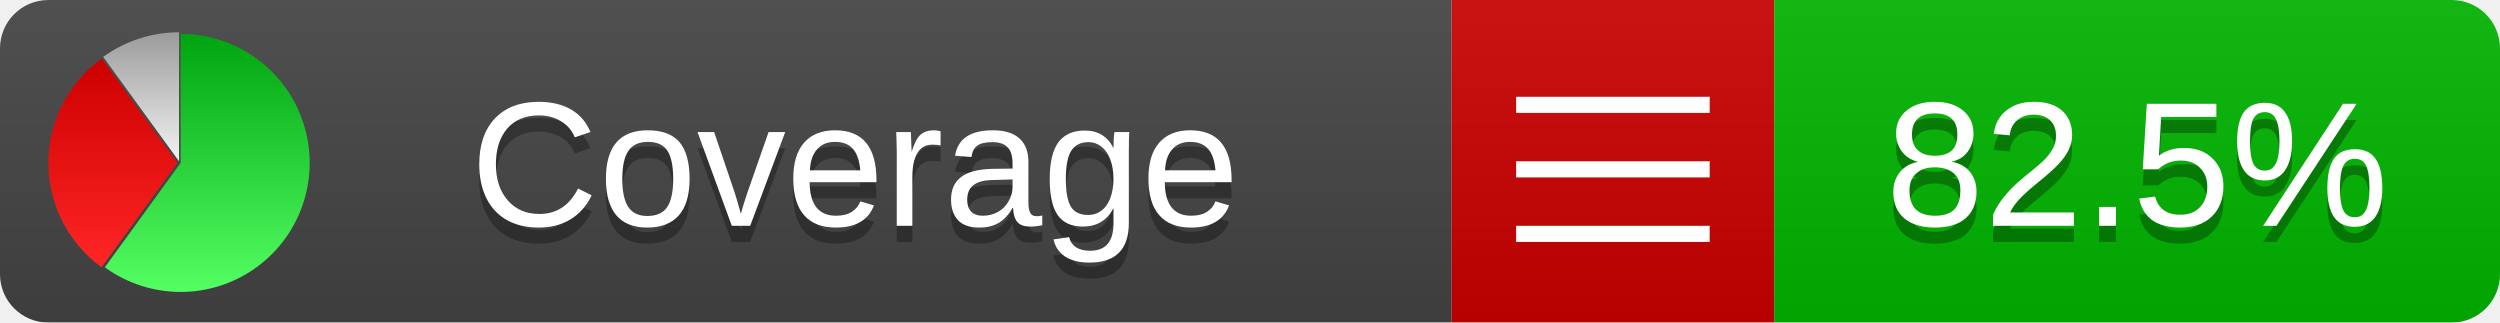
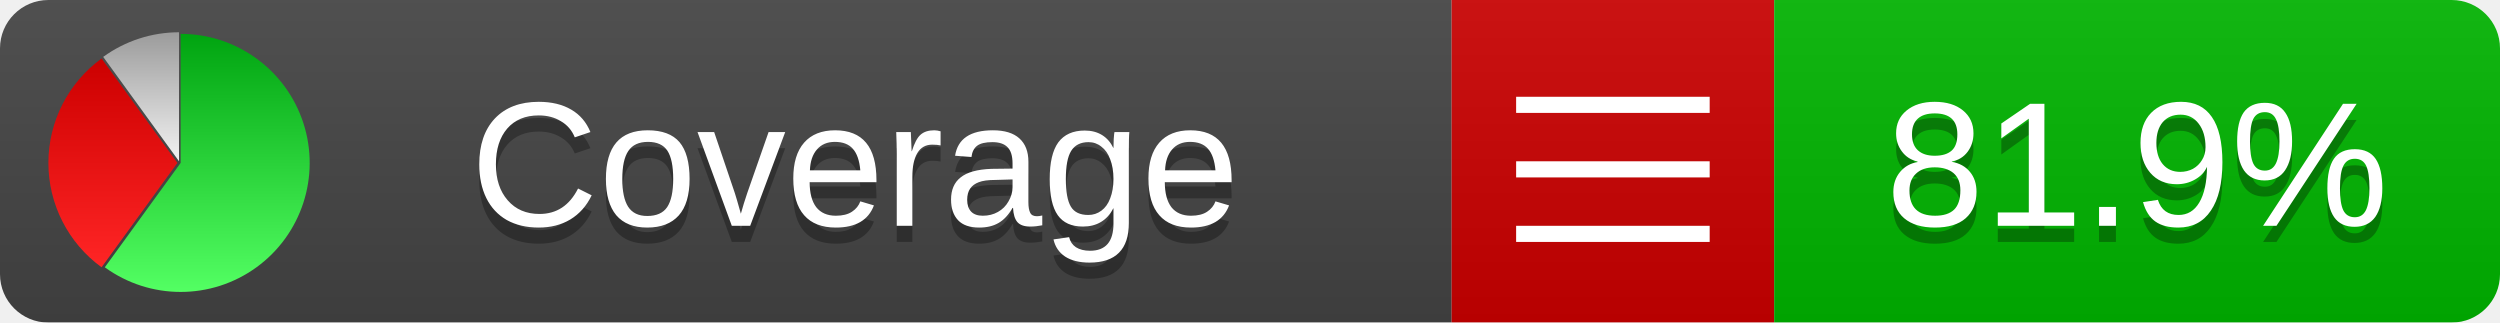
<svg xmlns="http://www.w3.org/2000/svg" xmlns:xlink="http://www.w3.org/1999/xlink" width="155" height="20">
  <style type="text/css">
          
            @keyframes fadeout {
              0 % { visibility: visible; opacity: 1; }
              40% { visibility: visible; opacity: 1; }
              50% { visibility: hidden; opacity: 0; }
              90% { visibility: hidden; opacity: 0; }
              100% { visibility: visible; opacity: 1; }
            }
            @keyframes fadein {
              0% { visibility: hidden; opacity: 0; }
              40% { visibility: hidden; opacity: 0; }
              50% { visibility: visible; opacity: 1; }
              90% { visibility: visible; opacity: 1; }
              100% { visibility: hidden; opacity: 0; }
            }
            .linecoverage {
                animation-duration: 10s;
                animation-name: fadeout;
                animation-iteration-count: infinite;
            }
            .branchcoverage {
                animation-duration: 10s;
                animation-name: fadein;
                animation-iteration-count: infinite;
            }
          
    </style>
  <defs>
    <linearGradient id="gradient" x2="0" y2="100%">
      <stop offset="0" stop-color="#bbb" stop-opacity=".1" />
      <stop offset="1" stop-opacity=".1" />
    </linearGradient>
    <linearGradient id="green" x2="0" y2="100%">
      <stop offset="0" stop-color="#00A410" />
      <stop offset="1" stop-color="#53FF63" />
    </linearGradient>
    <linearGradient id="red" x2="0" y2="100%">
      <stop offset="0" stop-color="#C00" />
      <stop offset="1" stop-color="#FF2525" />
    </linearGradient>
    <linearGradient id="gray" x2="0" y2="100%">
      <stop offset="0" stop-color="#9B9B9B" />
      <stop offset="1" stop-color="#F3F3F3" />
    </linearGradient>
    <mask id="mask">
      <rect width="155" height="20" rx="3" fill="#fff" />
    </mask>
    <g id="icon">
      <path style="fill:url(#green);" d="M205,202.5 l0,-200 a200,200 0 1,1 -117.558,361.803 z" />
      <path style="fill:url(#red);" d="M200,202.5 l-117.558,161.803 a200,200 0 0,1 0,-323.607 z" />
      <path style="fill:url(#gray);" d="M202.5,200 l-117.558,-161.803 a200,200 0 0,1 117.558,-38.196 z" />
    </g>
  </defs>
  <g mask="url(#mask)">
    <rect x="0" y="0" width="90" height="20" fill="#444" />
    <rect x="90" y="0" width="20" height="20" fill="#c00" />
    <rect x="110" y="0" width="45" height="20" fill="#00B600" />
    <rect x="0" y="0" width="155" height="20" fill="url(#gradient)" />
  </g>
  <g>
    <path class="" stroke="#fff" d="M94 6.5 h12 M94 10.5 h12 M94 14.5 h12" />
  </g>
  <g fill="#fff" text-anchor="middle" font-family="Verdana,Arial,Geneva,sans-serif" font-size="11">
    <a xlink:href="https://github.com/danielpalme/ReportGenerator" target="_top">
      <use xlink:href="#icon" transform="translate(3,2) scale(.04)" />
    </a>
    <text x="53" y="15" fill="#010101" fill-opacity=".3">Coverage</text>
    <text x="53" y="14" fill="#fff">Coverage</text>
-     <text class="" x="132.5" y="15" fill="#010101" fill-opacity=".3">82.5%</text>
-     <text class="" x="132.5" y="14">82.5%</text>
+     <text class="" x="132.5" y="15" fill="#010101" fill-opacity=".3">81.9%</text>
+     <text class="" x="132.5" y="14">81.9%</text>
  </g>
  <g>
    <rect class="" x="90" y="0" width="65" height="20" fill-opacity="0" />
  </g>
</svg>
